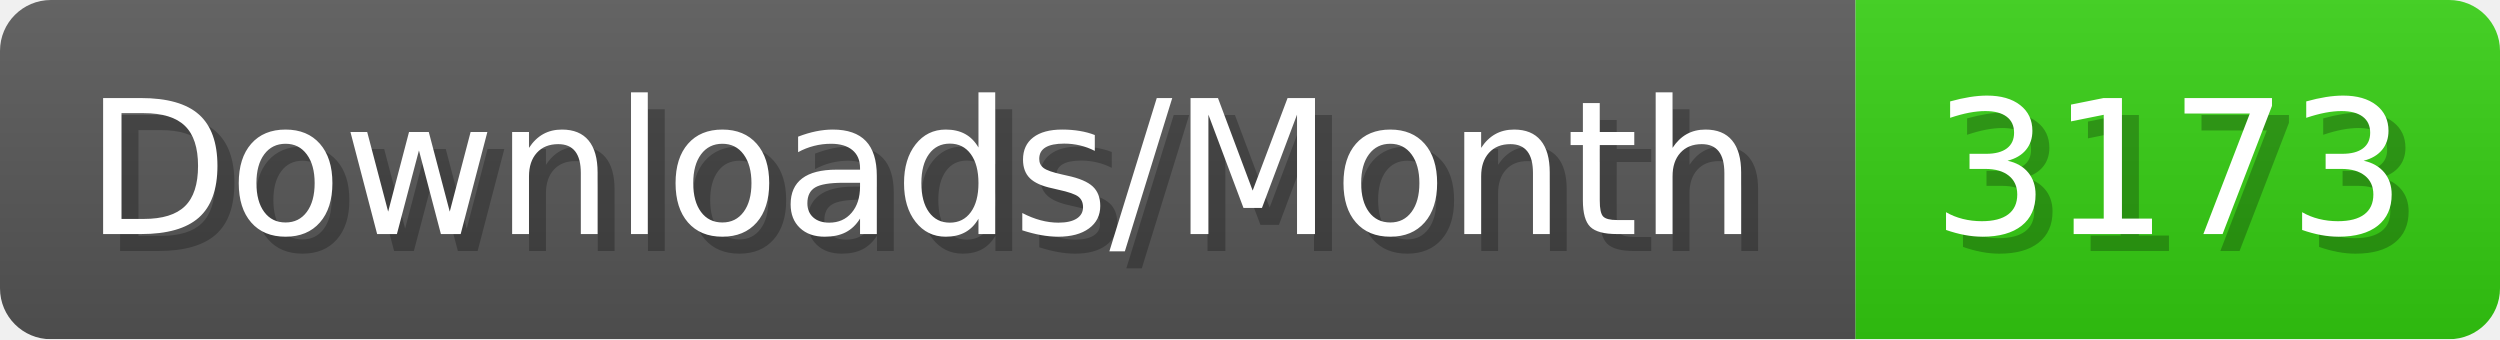
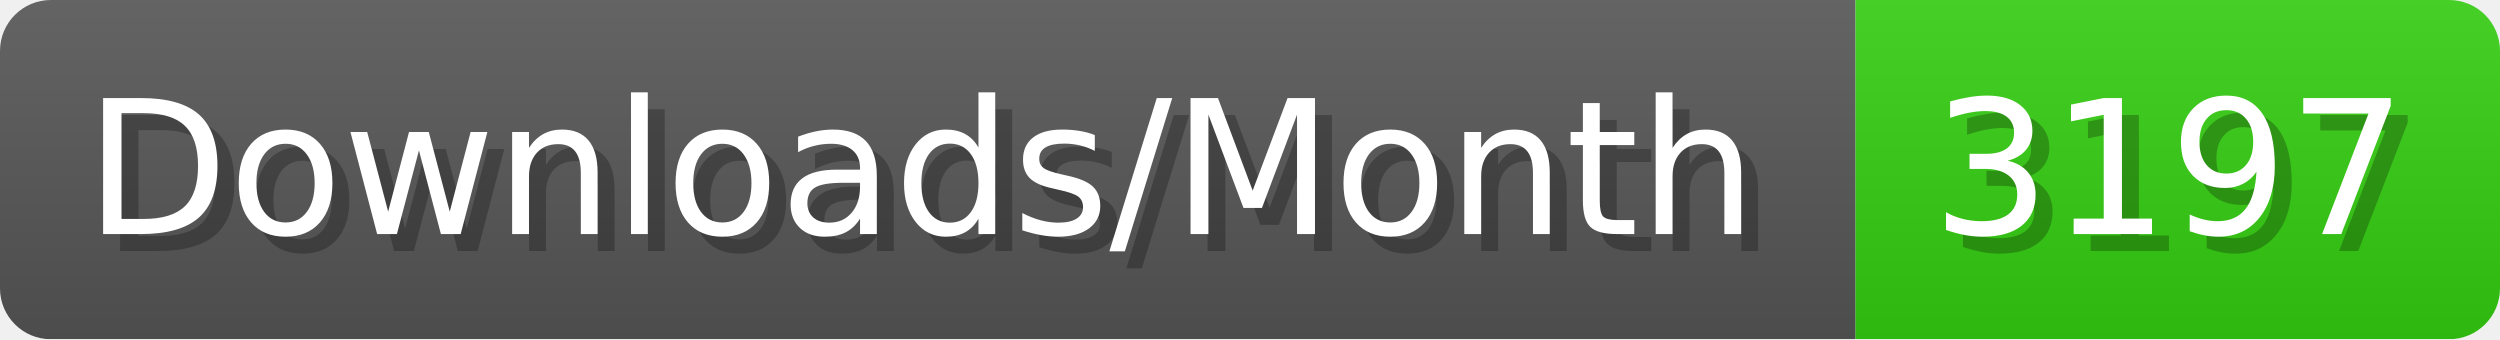
- <svg xmlns="http://www.w3.org/2000/svg" width="147.4" height="20" viewBox="0 0 1474 200" role="img" aria-label="Downloads/Month: 3173">
+ <svg xmlns="http://www.w3.org/2000/svg" width="147.4" height="20" viewBox="0 0 1474 200" role="img" aria-label="Downloads/Month: 3197">
  <linearGradient id="YlXUI" x2="0" y2="100%">
    <stop offset="0" stop-opacity=".1" stop-color="#EEE" />
    <stop offset="1" stop-opacity=".1" />
  </linearGradient>
  <mask id="JHhop">
    <rect width="1474" height="200" rx="30" fill="#FFF" />
  </mask>
  <g mask="url(#JHhop)">
    <rect width="1094" height="200" fill="#555" />
    <rect width="380" height="200" fill="#3C1" x="1094" />
    <rect width="1474" height="200" fill="url(#YlXUI)" />
  </g>
  <g aria-hidden="true" fill="#fff" text-anchor="start" font-family="Verdana,DejaVu Sans,sans-serif" font-size="110">
    <text x="60" y="148" textLength="994" fill="#000" opacity="0.25">Downloads/Month</text>
    <text x="50" y="138" textLength="994">Downloads/Month</text>
-     <text x="1149" y="148" textLength="280" fill="#000" opacity="0.25">3173</text>
-     <text x="1139" y="138" textLength="280">3173</text>
+     <text x="1149" y="148" textLength="280" fill="#000" opacity="0.25">3197</text>
+     <text x="1139" y="138" textLength="280">3197</text>
  </g>
</svg>
